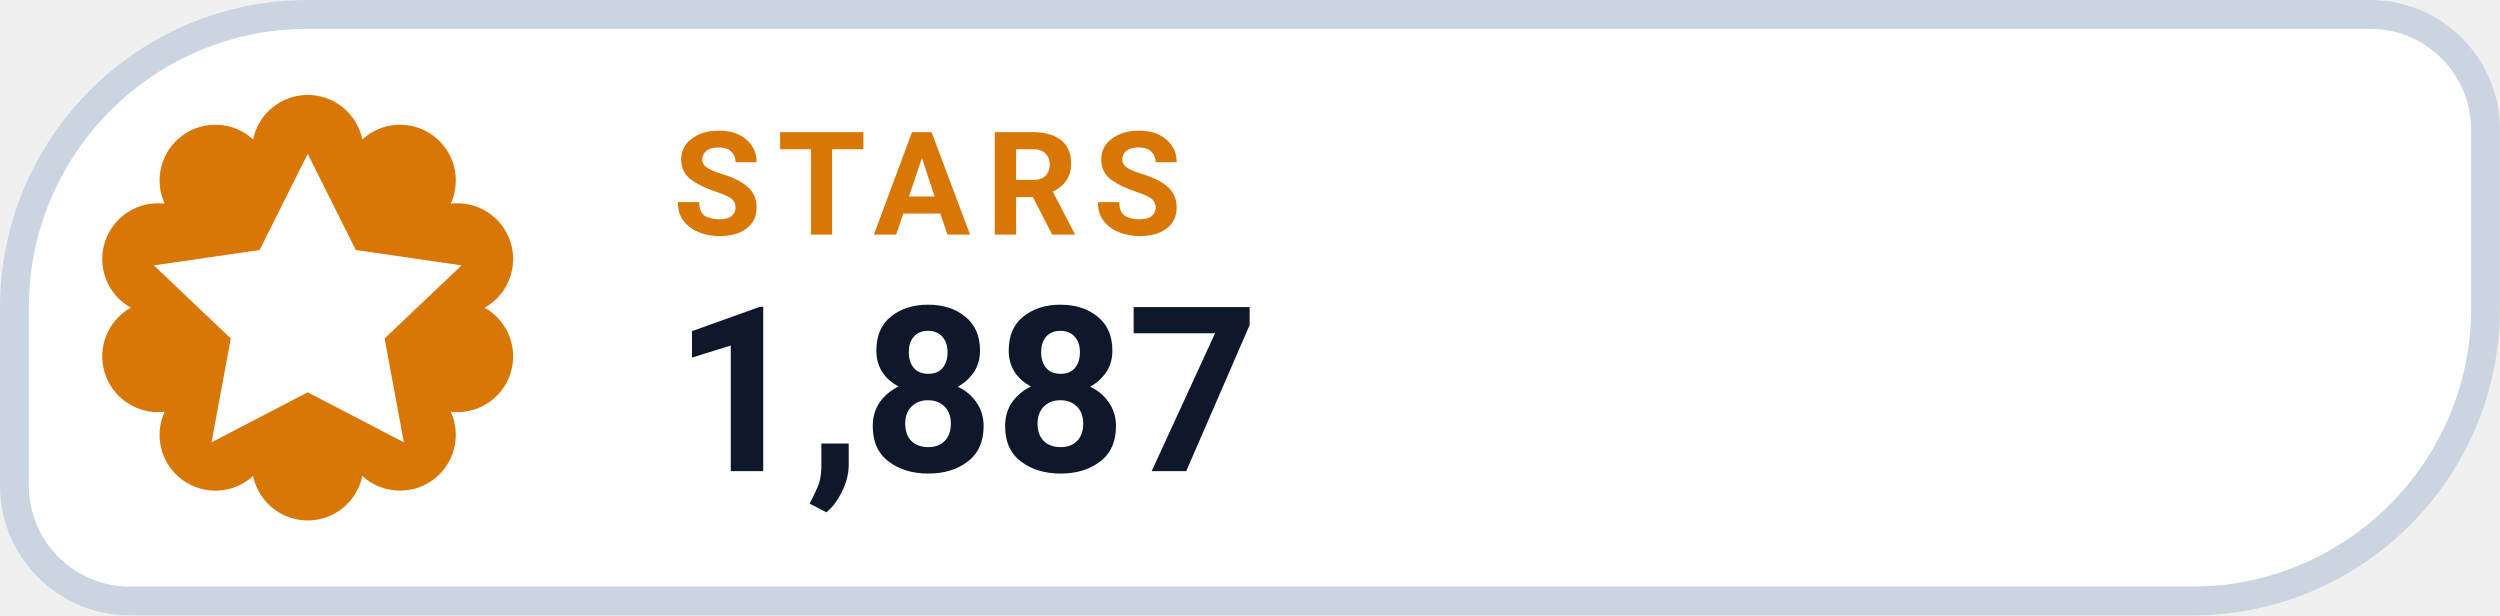
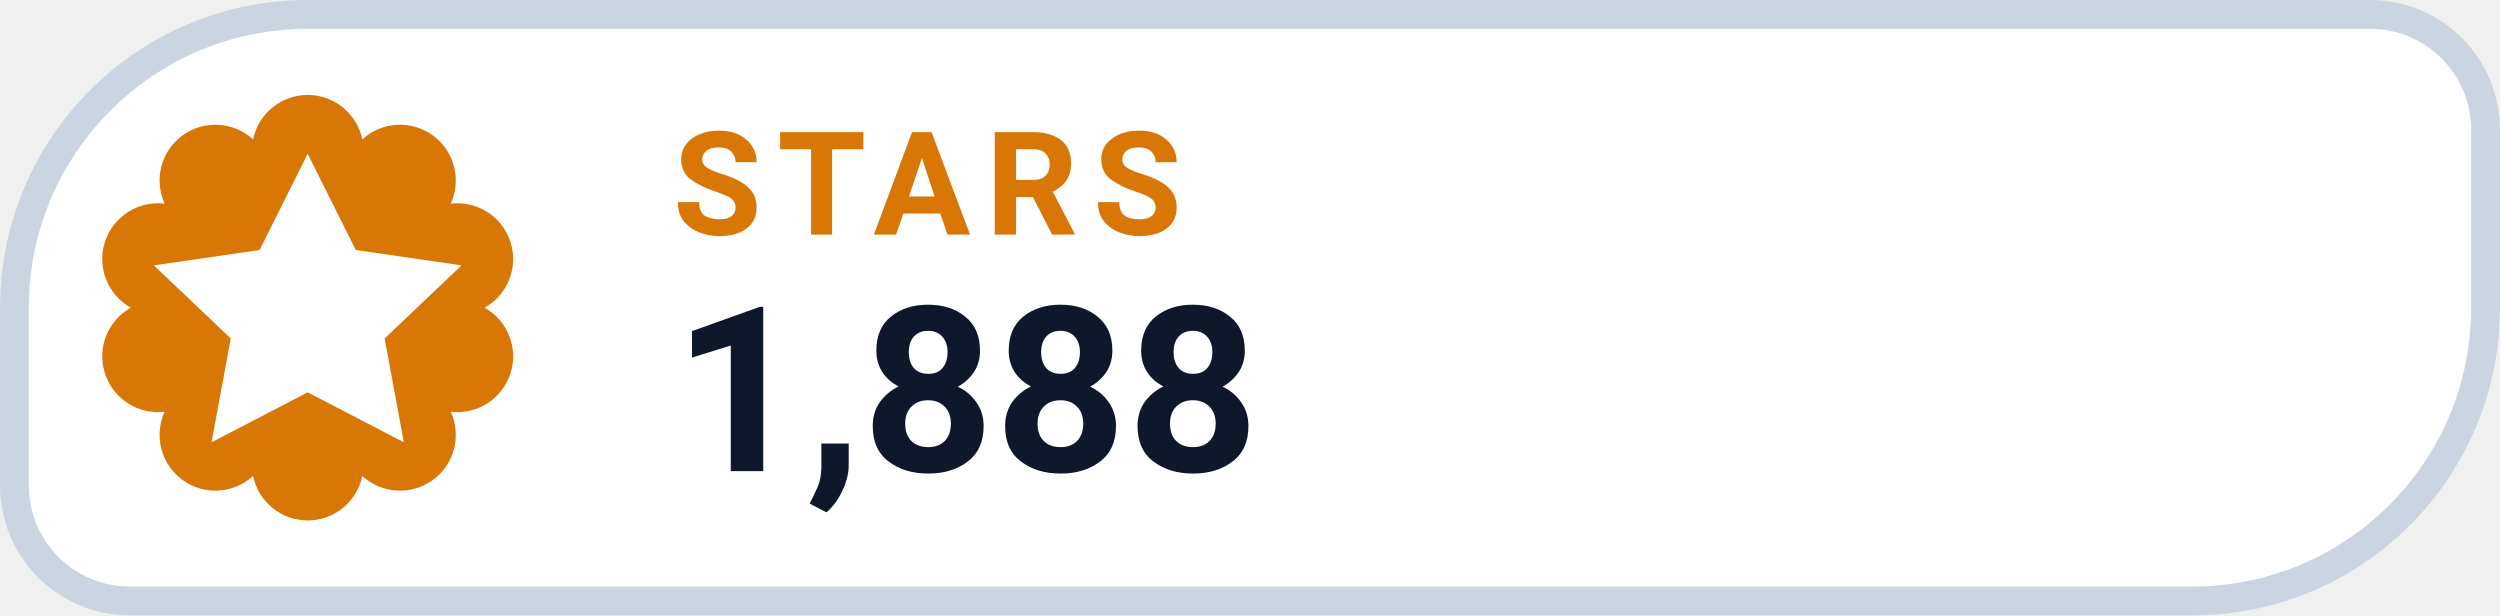
- <svg xmlns="http://www.w3.org/2000/svg" width="130" height="32" viewBox="0 0 130 32" role="img" aria-label="STARS 1,887">
+ <svg xmlns="http://www.w3.org/2000/svg" width="130" height="32" viewBox="0 0 130 32" role="img" aria-label="STARS 1,888">
  <path d="M 16.00 0.75 H 123.25 A 6.00 6.00 0 0 1 129.25 6.75 V 16.00 A 15.25 15.25 0 0 1 114.00 31.25 H 6.75 A 6.00 6.00 0 0 1 0.75 25.25 V 16.00 A 15.25 15.25 0 0 1 16.00 0.75 Z" fill="#FFFFFF" stroke="#CBD5E1" stroke-width="1.5" />
  <path d="M 13.16 7.25 A 2.90 2.90 0 0 1 18.84 7.25 A 2.90 2.90 0 0 1 23.44 10.59 A 2.90 2.90 0 0 1 25.20 16.00 A 2.90 2.90 0 0 1 23.44 21.41 A 2.90 2.90 0 0 1 18.84 24.75 A 2.90 2.90 0 0 1 13.16 24.75 A 2.90 2.90 0 0 1 8.56 21.41 A 2.90 2.90 0 0 1 6.80 16.00 A 2.90 2.90 0 0 1 8.56 10.59 A 2.90 2.90 0 0 1 13.16 7.25 Z" fill="#D97706" />
  <g transform="translate(16 16)" style="color:#FFFFFF;">
    <path d="M0 -8 l2.5 5 5.5 .8 -4 3.8 1 5.4 -5 -2.6 -5 2.6 1 -5.4 -4 -3.8 5.5 -.8 Z" fill="currentColor" />
  </g>
  <text x="35" y="12.2" fill="#D97706" font-family="-apple-system,BlinkMacSystemFont,'Segoe UI',Roboto,Helvetica,Arial,sans-serif" font-size="7.5" font-weight="700" letter-spacing=".8">STARS</text>
-   <text x="35" y="24.5" fill="#0F172A" font-family="-apple-system,BlinkMacSystemFont,'Segoe UI',Roboto,Helvetica,Arial,sans-serif" font-size="12" font-weight="750">1,887</text>
+   <text x="35" y="24.5" fill="#0F172A" font-family="-apple-system,BlinkMacSystemFont,'Segoe UI',Roboto,Helvetica,Arial,sans-serif" font-size="12" font-weight="750">1,888</text>
</svg>
